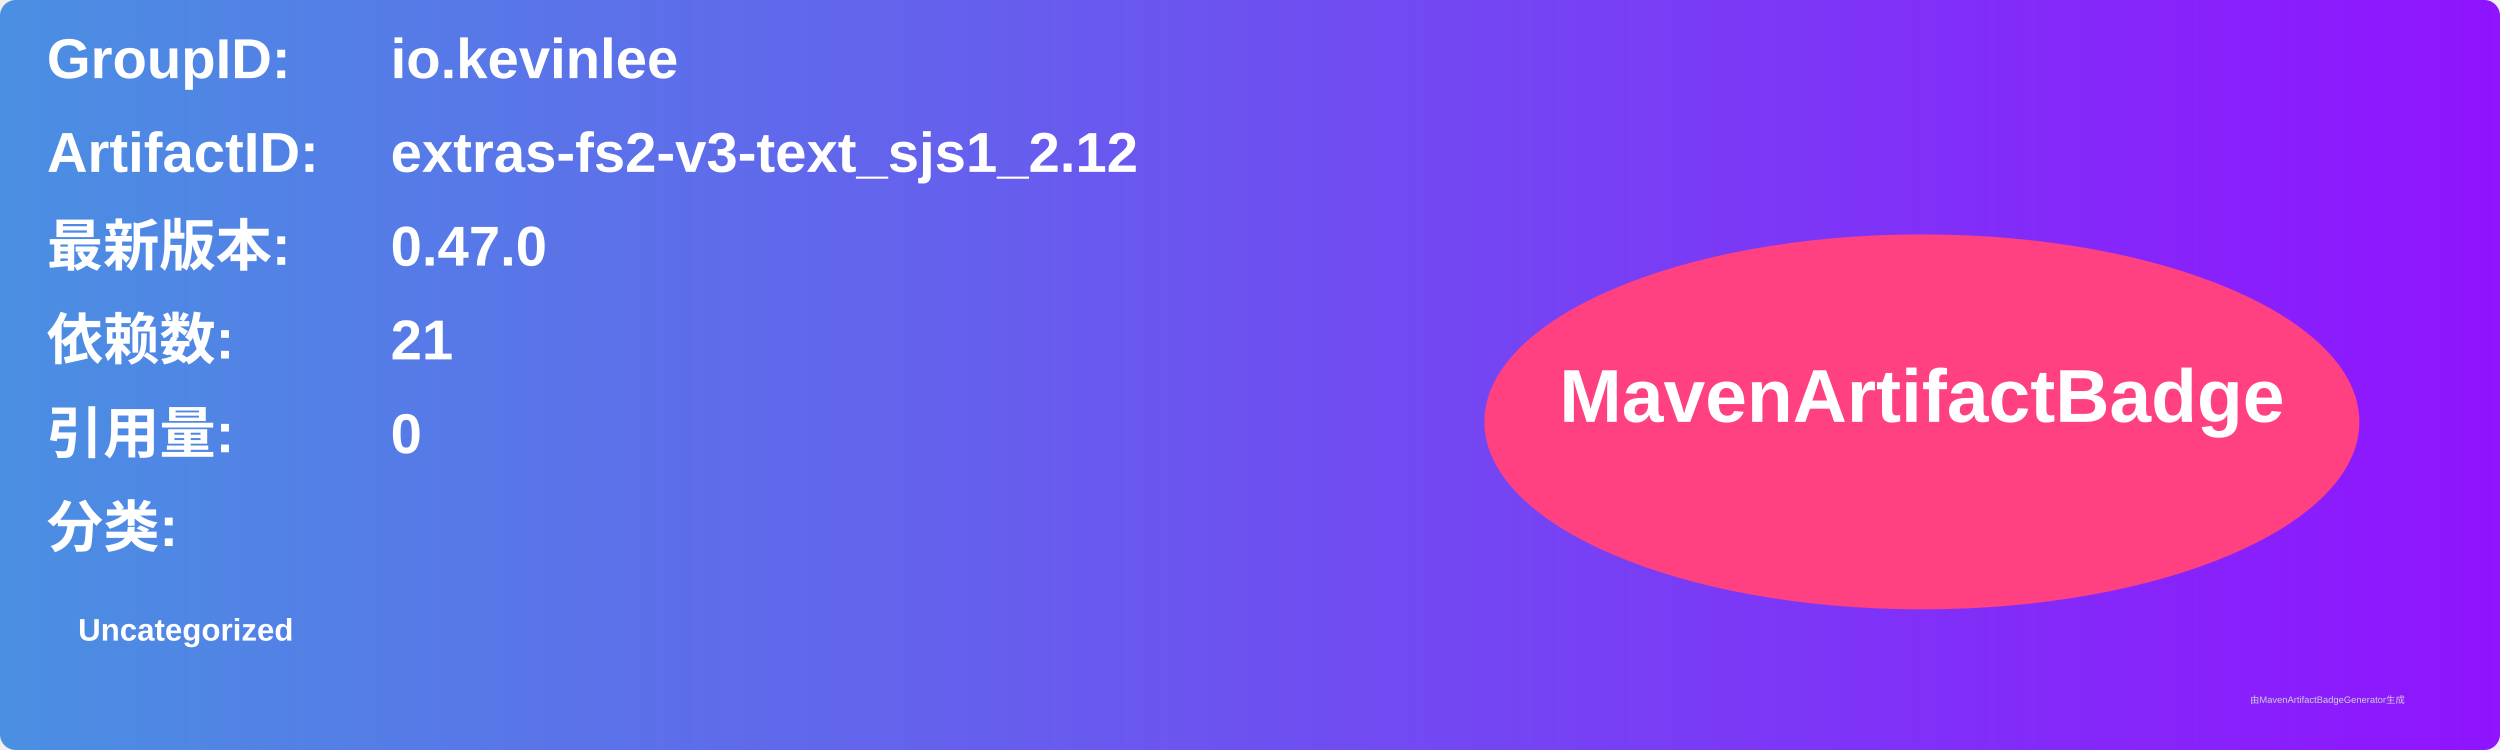
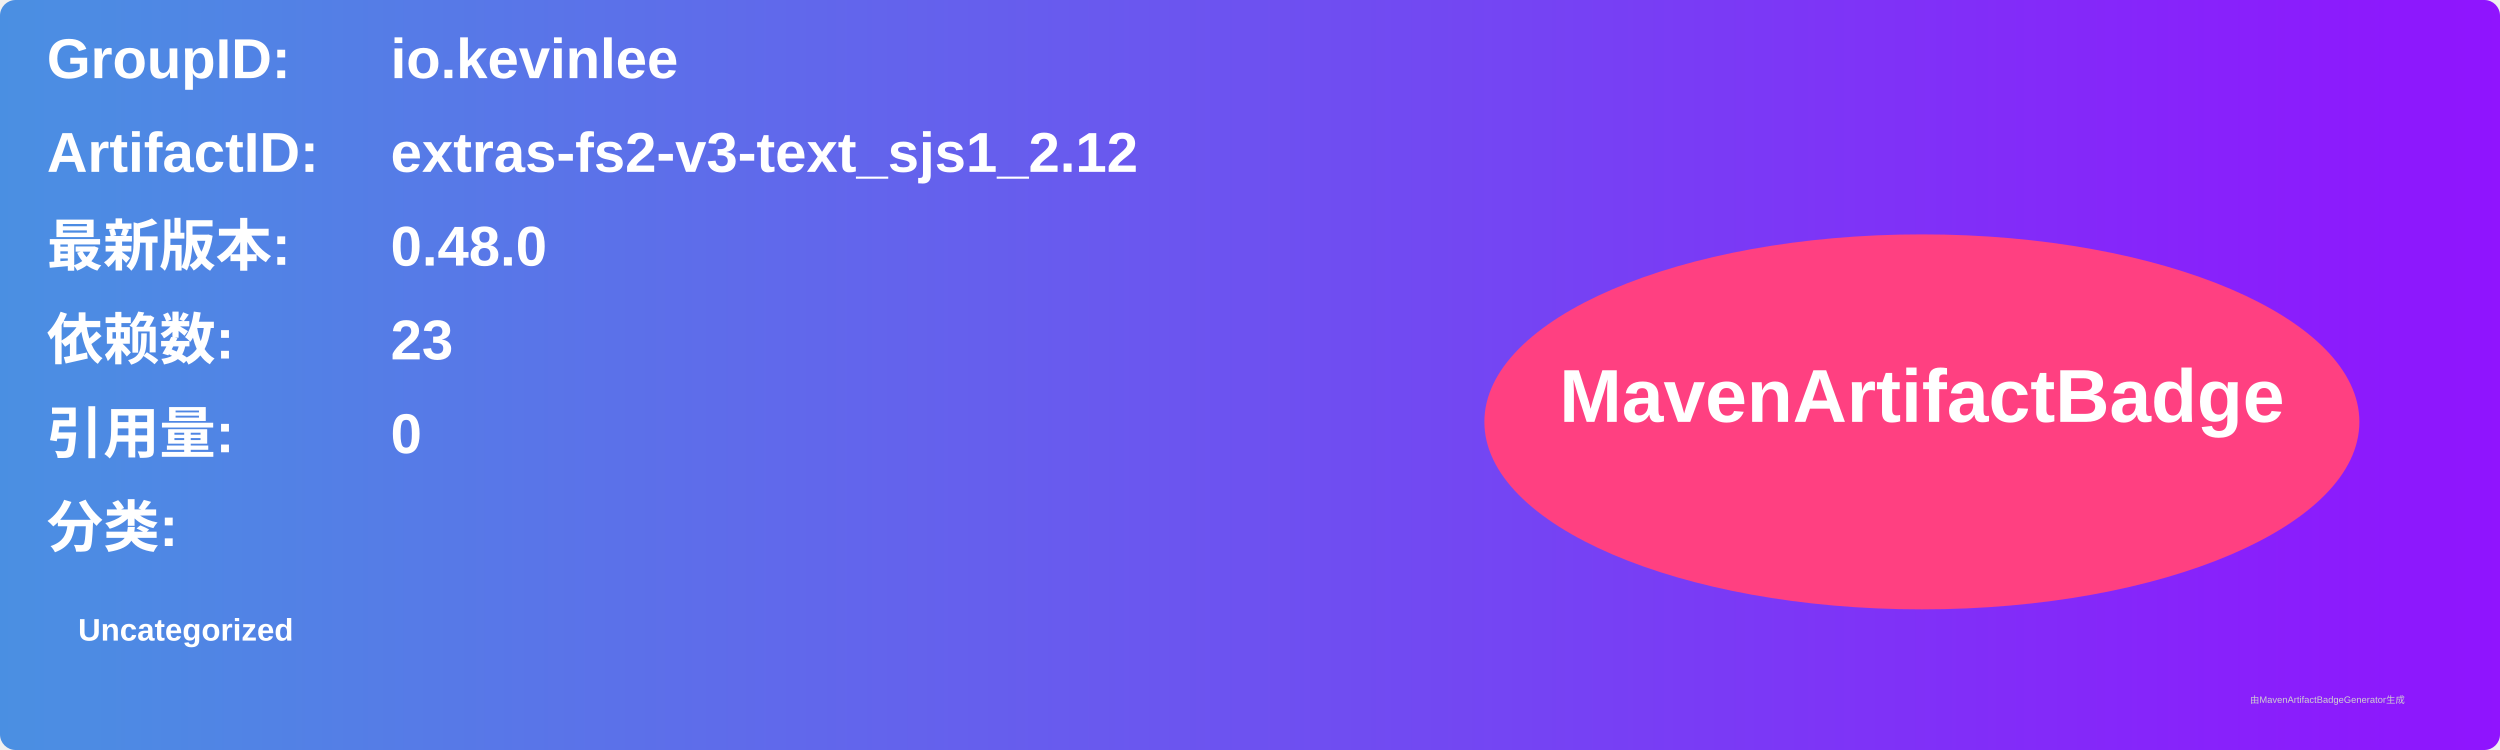
<svg xmlns="http://www.w3.org/2000/svg" width="800" height="240" viewBox="0 0 800 240">
  <linearGradient id="grad" x1="0%" y1="0%" x2="100%" y2="0%">
    <stop offset="0%" stop-color="#4a90e2" />
    <stop offset="100%" stop-color="#9013fe" />
  </linearGradient>
  <rect width="100%" height="100%" rx="5" ry="5" fill="url(#grad)" />
  <g transform="translate(15, 15)">
    <text x="0" y="10" font-family="Arial" font-size="18" fill="white" font-weight="bold" width="260">GroupID:</text>
    <text x="110" y="10" font-family="Arial" font-size="18" fill="white" font-weight="bold" width="460">io.kevinlee</text>
    <text x="0" y="40" font-family="Arial" font-size="18" fill="white" font-weight="bold" width="260">ArtifactID:</text>
    <text x="110" y="40" font-family="Arial" font-size="18" fill="white" font-weight="bold" width="460">extras-fs2-v3-text_sjs1_2.12</text>
    <text x="0" y="70" font-family="Arial" font-size="18" fill="white" font-weight="bold">最新版本:</text>
    <text x="110" y="70" font-family="Arial" font-size="18" fill="white" font-weight="bold">
-       <tspan font-weight="bold">0.47.0</tspan>
+       <tspan font-weight="bold">0.48.0</tspan>
    </text>
    <text x="0" y="100" font-family="Arial" font-size="18" fill="white" font-weight="bold">依赖数: </text>
    <text x="110" y="100" font-family="Arial" font-size="18" fill="white">
-       <tspan font-weight="bold">21</tspan>
+       <tspan font-weight="bold">23</tspan>
    </text>
    <text x="0" y="130" font-family="Arial" font-size="18" fill="white" font-weight="bold">引用量: </text>
    <text x="110" y="130" font-family="Arial" font-size="18" fill="white">
      <tspan font-weight="bold">0</tspan>
    </text>
    <text x="0" y="160" font-family="Arial" font-size="18" fill="white" font-weight="bold">分类:</text>
    <text x="10" y="190" font-family="Arial" font-size="10" fill="white">
      <tspan font-weight="bold">Uncategorized</tspan>
    </text>
    <ellipse cx="600" cy="120" rx="140" ry="60" fill="#ff4081" />
    <text x="600" y="120" text-anchor="middle" font-family="Arial" font-size="24" fill="white" font-weight="bold">MavenArtifactBadge</text>
  </g>
  <text x="720" y="225" font-family="Arial" font-size="3" fill="#d0d0d0">由MavenArtifactBadgeGenerator生成</text>
</svg>
